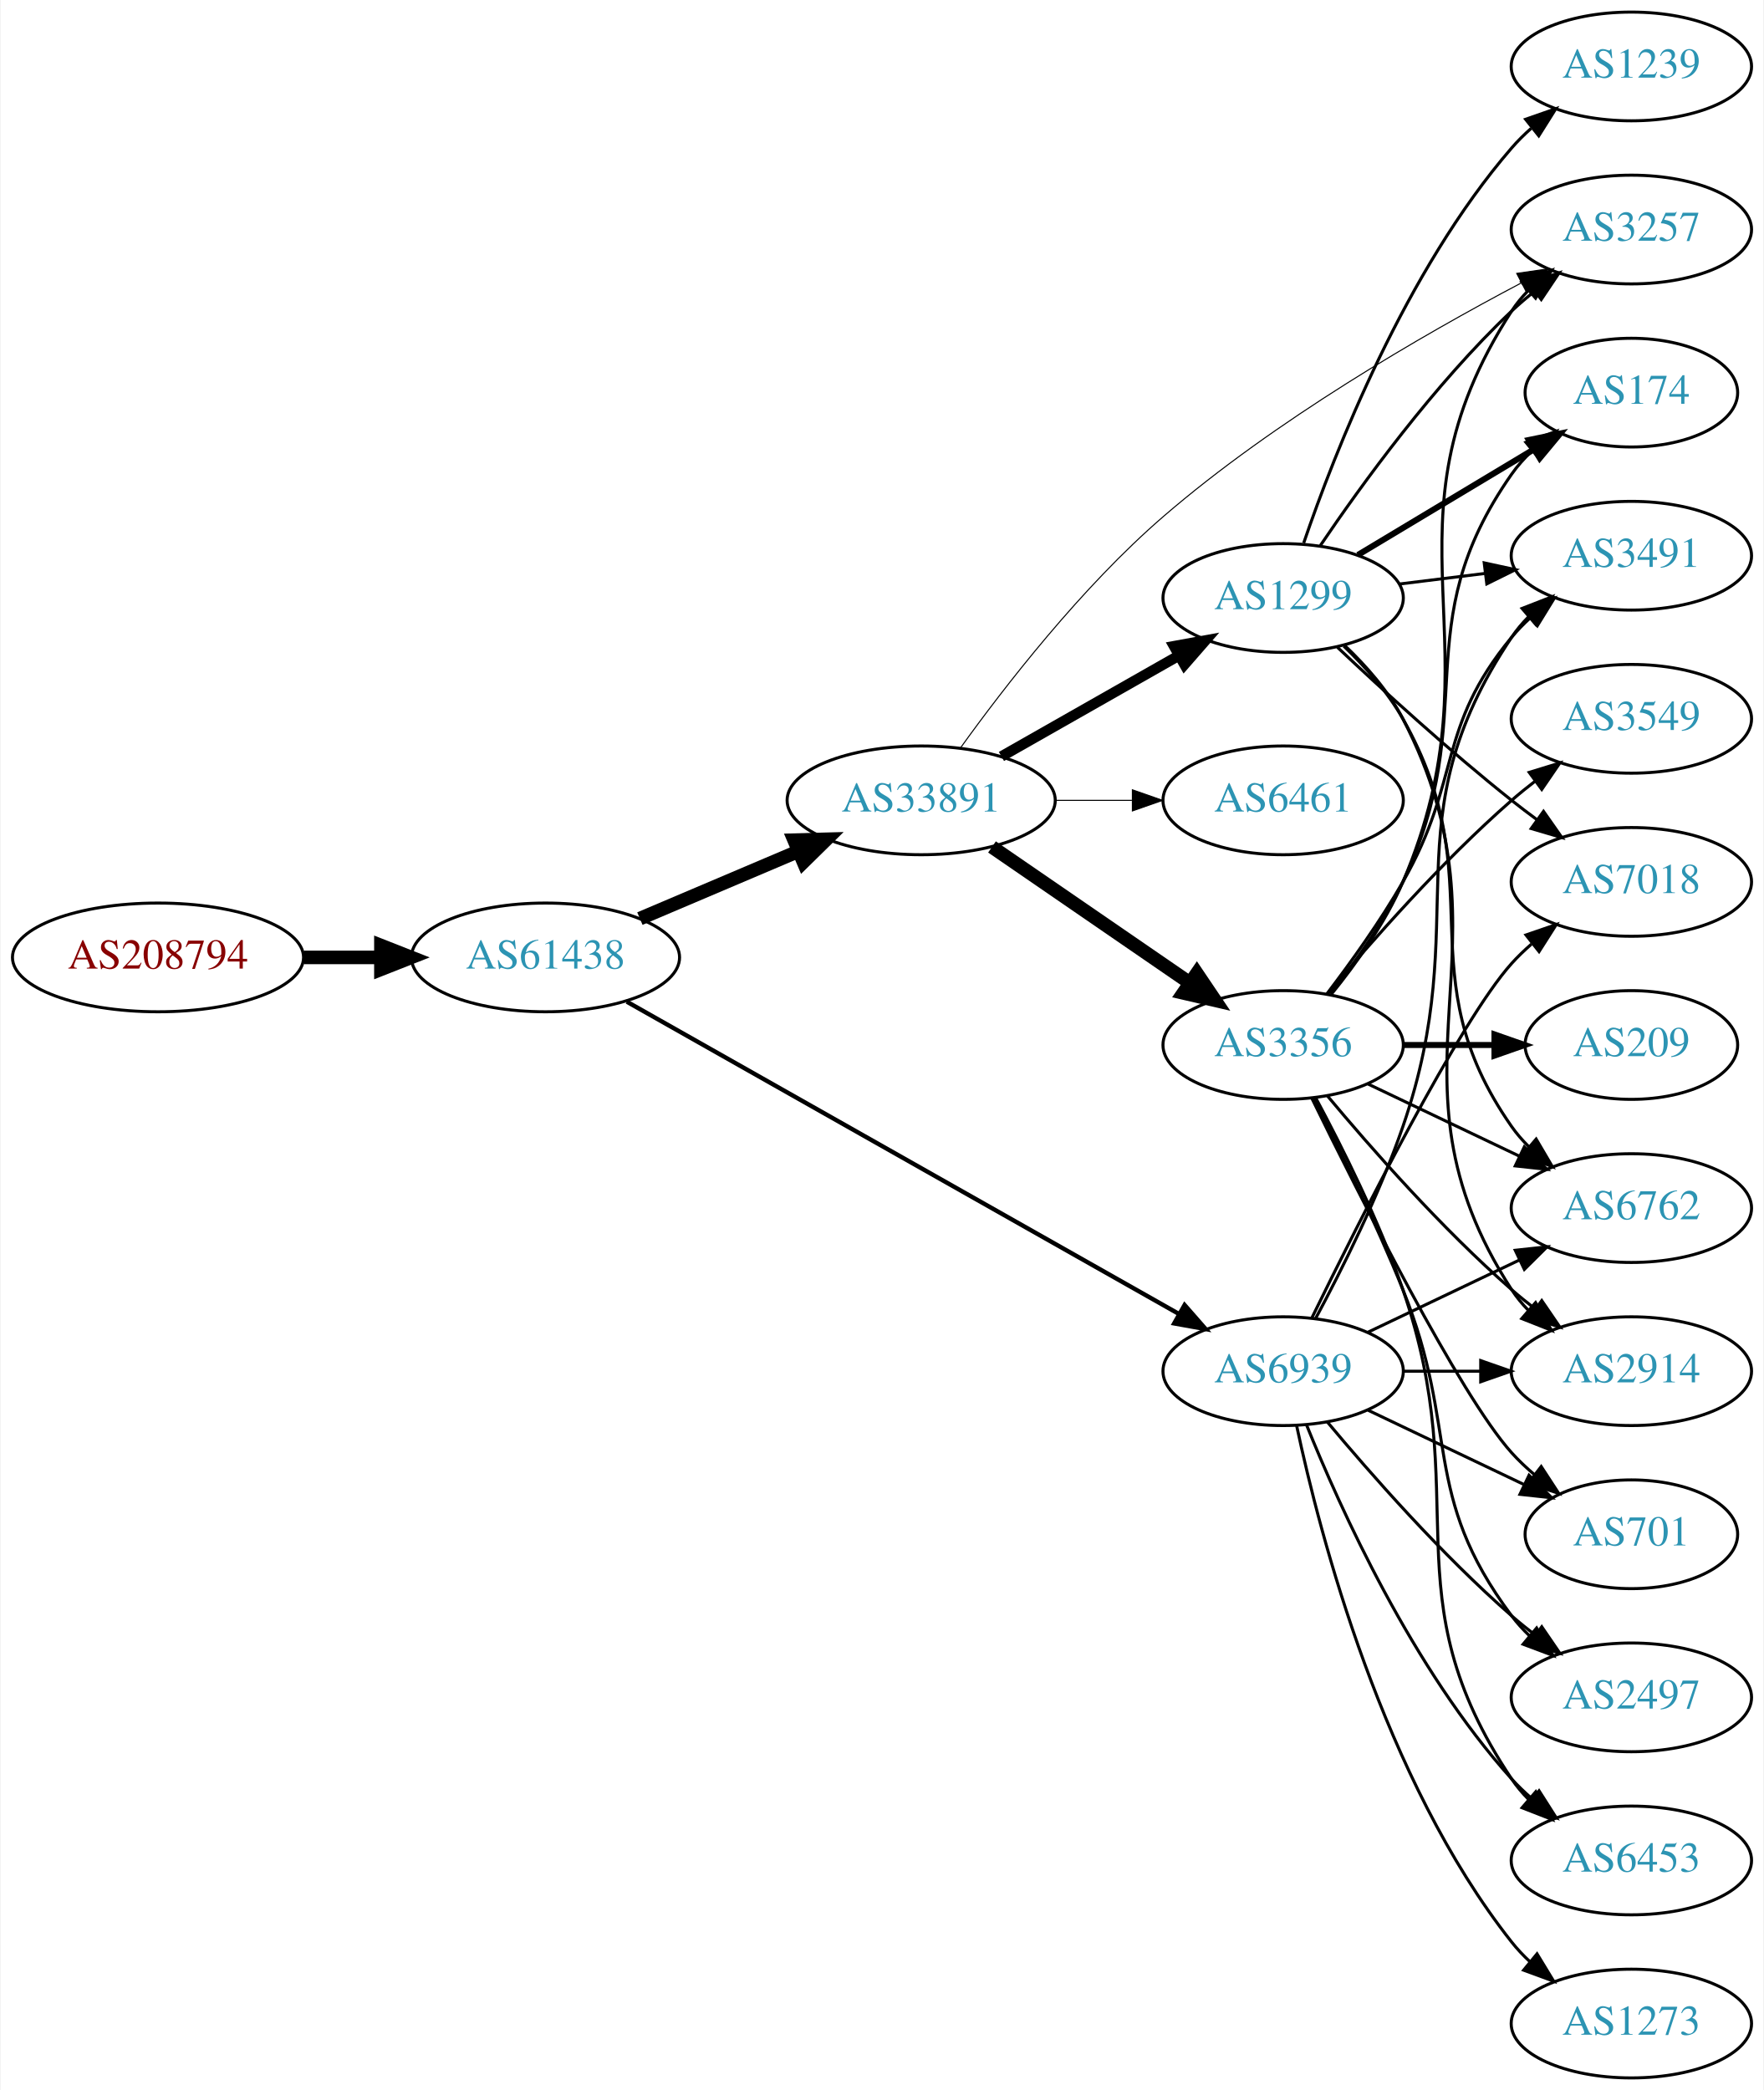
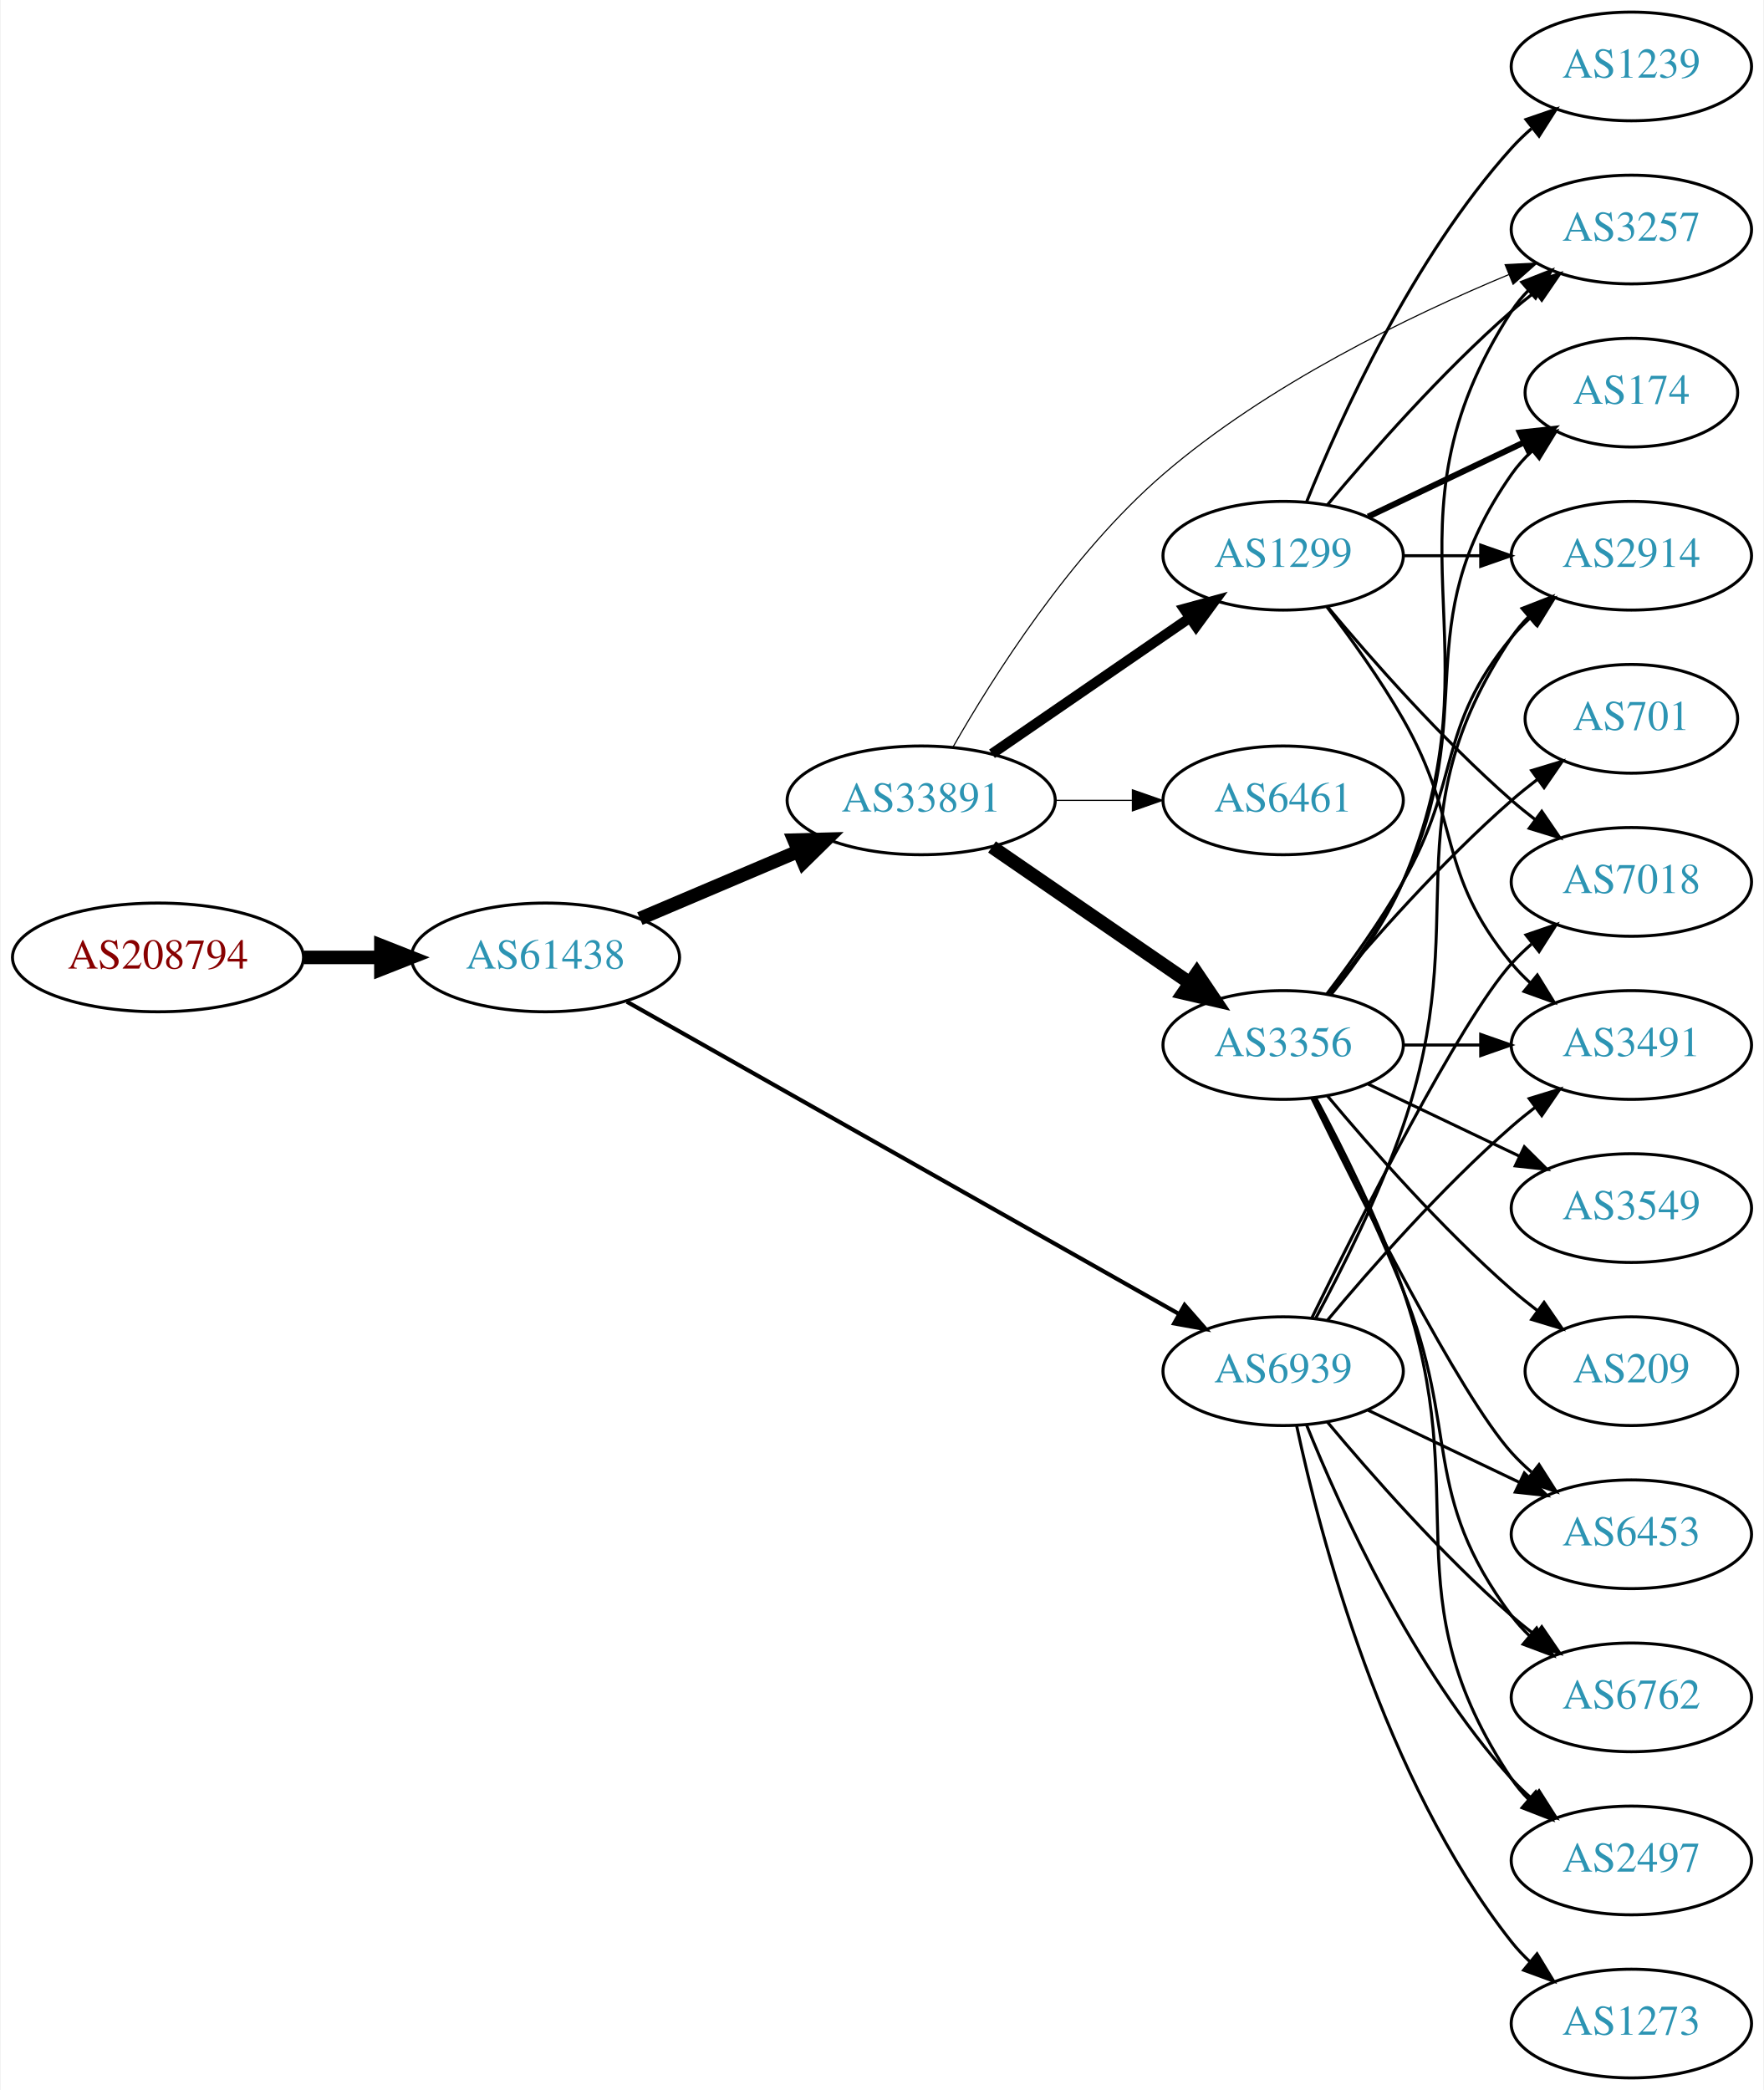
<svg xmlns="http://www.w3.org/2000/svg" xmlns:xlink="http://www.w3.org/1999/xlink" width="584pt" height="692pt" viewBox="0.00 0.00 583.56 692.00">
  <g id="graph0" class="graph" transform="scale(1 1) rotate(0) translate(4 688)">
    <polygon fill="white" stroke="none" points="-4,4 -4,-688 579.562,-688 579.562,4 -4,4" />
    <g id="node1" class="node">
      <g id="a_node1">
        <a xlink:href="/asn/208794" xlink:title="AS208794 ~ Wolfgang Michael Brandstaetter [AT]">
          <ellipse fill="#ffffff" stroke="black" cx="48.096" cy="-371" rx="48.192" ry="18" />
          <text text-anchor="middle" x="48.096" y="-367.3" font-family="Times,serif" font-size="14.00" fill="#880000">AS208794</text>
        </a>
      </g>
    </g>
    <g id="node2" class="node">
      <g id="a_node2">
        <a xlink:href="/asn/61438" xlink:title="AS61438 ~ ip-it consult GmbH [AT]">
          <ellipse fill="#ffffff" stroke="black" cx="176.388" cy="-371" rx="44.393" ry="18" />
          <text text-anchor="middle" x="176.388" y="-367.3" font-family="Times,serif" font-size="14.00" fill="#2c94b3">AS61438</text>
        </a>
      </g>
    </g>
    <g id="edge1" class="edge">
      <path fill="none" stroke="black" stroke-width="4.5" d="M96.481,-371C104.742,-371 113.386,-371 121.799,-371" />
      <polygon fill="black" stroke="black" stroke-width="4.5" points="121.904,-374.938 131.904,-371 121.904,-367.063 121.904,-374.938" />
    </g>
    <g id="node3" class="node">
      <g id="a_node3">
        <a xlink:href="/asn/33891" xlink:title="AS33891 ~ CORE-BACKBONE GMBH GLOBAL NETWORK [DE]">
          <ellipse fill="#ffffff" stroke="black" cx="300.78" cy="-423" rx="44.393" ry="18" />
          <text text-anchor="middle" x="300.78" y="-419.3" font-family="Times,serif" font-size="14.00" fill="#2c94b3">AS33891</text>
        </a>
      </g>
    </g>
    <g id="edge2" class="edge">
      <path fill="none" stroke="black" stroke-width="4.5" d="M207.642,-383.854C223.382,-390.542 242.829,-398.804 259.794,-406.012" />
      <polygon fill="black" stroke="black" stroke-width="4.5" points="258.706,-409.827 269.449,-410.114 261.785,-402.579 258.706,-409.827" />
    </g>
    <g id="node4" class="node">
      <g id="a_node4">
        <a xlink:href="/asn/6939" xlink:title="AS6939 ~ Hurricane Electric LLC [US]">
          <ellipse fill="#ffffff" stroke="black" cx="420.622" cy="-234" rx="39.794" ry="18" />
          <text text-anchor="middle" x="420.622" y="-230.3" font-family="Times,serif" font-size="14.00" fill="#2c94b3">AS6939</text>
        </a>
      </g>
    </g>
    <g id="edge3" class="edge">
-       <path fill="none" stroke="black" stroke-width="1.44" d="M203.311,-356.339C247.455,-331.372 337.177,-280.628 386.053,-252.986" />
-       <polygon fill="black" stroke="black" stroke-width="1.44" points="387.99,-255.911 394.971,-247.942 384.544,-249.818 387.99,-255.911" />
+       <path fill="none" stroke="black" stroke-width="1.37" d="M203.311,-356.339C247.455,-331.372 337.177,-280.628 386.053,-252.986" />
+       <polygon fill="black" stroke="black" stroke-width="1.37" points="387.99,-255.911 394.971,-247.942 384.544,-249.818 387.99,-255.911" />
    </g>
    <g id="node5" class="node">
      <g id="a_node5">
        <a xlink:href="/asn/3356" xlink:title="AS3356 ~ Level 3 Parent, LLC [US]">
          <ellipse fill="#ffffff" stroke="black" cx="420.622" cy="-342" rx="39.794" ry="18" />
          <text text-anchor="middle" x="420.622" y="-338.3" font-family="Times,serif" font-size="14.00" fill="#2c94b3">AS3356</text>
        </a>
      </g>
    </g>
    <g id="edge4" class="edge">
      <path fill="none" stroke="black" stroke-width="4.5" d="M324.222,-407.574C342.804,-394.802 369.365,-376.545 389.744,-362.537" />
      <polygon fill="black" stroke="black" stroke-width="4.5" points="392.048,-365.731 398.058,-356.822 387.587,-359.242 392.048,-365.731" />
    </g>
    <g id="node6" class="node">
      <g id="a_node6">
        <a xlink:href="/asn/1299" xlink:title="AS1299 ~ Telia Carrier [EU]">
-           <ellipse fill="#ffffff" stroke="black" cx="420.622" cy="-490" rx="39.794" ry="18" />
-           <text text-anchor="middle" x="420.622" y="-486.3" font-family="Times,serif" font-size="14.00" fill="#2c94b3">AS1299</text>
+           <ellipse fill="#ffffff" stroke="black" cx="420.622" cy="-504" rx="39.794" ry="18" />
+           <text text-anchor="middle" x="420.622" y="-500.3" font-family="Times,serif" font-size="14.00" fill="#2c94b3">AS1299</text>
        </a>
      </g>
    </g>
    <g id="edge5" class="edge">
-       <path fill="none" stroke="black" stroke-width="3.462" d="M327.35,-437.538C344.569,-447.328 367.454,-460.34 386.126,-470.955" />
-       <polygon fill="black" stroke="black" stroke-width="3.462" points="384.487,-474.05 394.91,-475.95 387.946,-467.964 384.487,-474.05" />
+       <path fill="none" stroke="black" stroke-width="3.375" d="M324.222,-438.426C342.804,-451.198 369.365,-469.455 389.744,-483.463" />
+       <polygon fill="black" stroke="black" stroke-width="3.375" points="387.835,-486.398 398.058,-489.178 391.8,-480.629 387.835,-486.398" />
    </g>
    <g id="node7" class="node">
      <g id="a_node7">
        <a xlink:href="/asn/6461" xlink:title="AS6461 ~ ZAYO-6461 [US]">
          <ellipse fill="#ffffff" stroke="black" cx="420.622" cy="-423" rx="39.794" ry="18" />
          <text text-anchor="middle" x="420.622" y="-419.3" font-family="Times,serif" font-size="14.00" fill="#2c94b3">AS6461</text>
        </a>
      </g>
    </g>
    <g id="edge6" class="edge">
-       <path fill="none" stroke="black" stroke-width="0.346" d="M344.991,-423C353.303,-423 362.066,-423 370.548,-423" />
-       <polygon fill="black" stroke="black" stroke-width="0.346" points="370.707,-426.5 380.707,-423 370.707,-419.5 370.707,-426.5" />
+       <path fill="none" stroke="black" stroke-width="0.375" d="M344.991,-423C353.303,-423 362.066,-423 370.548,-423" />
+       <polygon fill="black" stroke="black" stroke-width="0.375" points="370.707,-426.5 380.707,-423 370.707,-419.5 370.707,-426.5" />
    </g>
    <g id="node8" class="node">
      <g id="a_node8">
        <a xlink:href="/asn/3257" xlink:title="AS3257 ~ GTT [DE]">
          <ellipse fill="#ffffff" stroke="black" cx="535.915" cy="-612" rx="39.794" ry="18" />
          <text text-anchor="middle" x="535.915" y="-608.3" font-family="Times,serif" font-size="14.00" fill="#2c94b3">AS3257</text>
        </a>
      </g>
    </g>
    <g id="edge7" class="edge">
-       <path fill="none" stroke="black" stroke-width="0.346" d="M313.798,-440.385C328.206,-460.418 353.83,-493.583 380.976,-517 417.878,-548.833 466.607,-576.981 499.264,-594.215" />
-       <polygon fill="black" stroke="black" stroke-width="0.346" points="497.953,-597.478 508.439,-598.992 501.186,-591.269 497.953,-597.478" />
+       <path fill="none" stroke="black" stroke-width="0.375" d="M311.29,-440.617C324.461,-463.724 350.151,-504.44 380.976,-531 415.333,-560.604 462.356,-583.35 495.361,-597.096" />
+       <polygon fill="black" stroke="black" stroke-width="0.375" points="494.118,-600.369 504.699,-600.901 496.759,-593.886 494.118,-600.369" />
    </g>
    <g id="node9" class="node">
      <g id="a_node9">
-         <a xlink:href="/asn/2914" xlink:title="AS2914 ~ NTT America, Inc. [US]">
-           <ellipse fill="#ffffff" stroke="black" cx="535.915" cy="-234" rx="39.794" ry="18" />
-           <text text-anchor="middle" x="535.915" y="-230.3" font-family="Times,serif" font-size="14.00" fill="#2c94b3">AS2914</text>
+         <a xlink:href="/asn/3491" xlink:title="AS3491 ~ PCCW Global, Inc. [US]">
+           <ellipse fill="#ffffff" stroke="black" cx="535.915" cy="-342" rx="39.794" ry="18" />
+           <text text-anchor="middle" x="535.915" y="-338.3" font-family="Times,serif" font-size="14.00" fill="#2c94b3">AS3491</text>
        </a>
      </g>
    </g>
    <g id="edge28" class="edge">
-       <path fill="none" stroke="black" d="M460.294,-234C468.497,-234 477.261,-234 485.794,-234" />
-       <polygon fill="black" stroke="black" points="486.033,-237.5 496.033,-234 486.033,-230.5 486.033,-237.5" />
+       <path fill="none" stroke="black" d="M435.252,-250.817C449.535,-267.929 473.081,-294.745 496.269,-315 498.734,-317.154 501.373,-319.294 504.07,-321.372" />
+       <polygon fill="black" stroke="black" points="502.095,-324.264 512.225,-327.37 506.244,-318.625 502.095,-324.264" />
    </g>
    <g id="node10" class="node">
      <g id="a_node10">
+         <a xlink:href="/asn/6453" xlink:title="AS6453 ~ TATA COMMUNICATIONS (AMERICA) INC [US]">
+           <ellipse fill="#ffffff" stroke="black" cx="535.915" cy="-180" rx="39.794" ry="18" />
+           <text text-anchor="middle" x="535.915" y="-176.3" font-family="Times,serif" font-size="14.00" fill="#2c94b3">AS6453</text>
+         </a>
+       </g>
+     </g>
+     <g id="edge27" class="edge">
+       <path fill="none" stroke="black" d="M448.759,-221.066C463.753,-213.919 482.574,-204.948 498.797,-197.215" />
+       <polygon fill="black" stroke="black" points="500.479,-200.291 508,-192.829 497.467,-193.972 500.479,-200.291" />
+     </g>
+     <g id="node13" class="node">
+       <g id="a_node13">
+         <a xlink:href="/asn/6762" xlink:title="AS6762 ~ TELECOM ITALIA SPARKLE S.p.A. [IT]">
+           <ellipse fill="#ffffff" stroke="black" cx="535.915" cy="-126" rx="39.794" ry="18" />
+           <text text-anchor="middle" x="535.915" y="-122.3" font-family="Times,serif" font-size="14.00" fill="#2c94b3">AS6762</text>
+         </a>
+       </g>
+     </g>
+     <g id="edge26" class="edge">
+       <path fill="none" stroke="black" d="M435.252,-217.183C449.535,-200.071 473.081,-173.255 496.269,-153 498.734,-150.846 501.373,-148.706 504.07,-146.628" />
+       <polygon fill="black" stroke="black" points="506.244,-149.375 512.225,-140.63 502.095,-143.736 506.244,-149.375" />
+     </g>
+     <g id="node15" class="node">
+       <g id="a_node15">
+         <a xlink:href="/asn/2914" xlink:title="AS2914 ~ NTT America, Inc. [US]">
+           <ellipse fill="#ffffff" stroke="black" cx="535.915" cy="-504" rx="39.794" ry="18" />
+           <text text-anchor="middle" x="535.915" y="-500.3" font-family="Times,serif" font-size="14.00" fill="#2c94b3">AS2914</text>
+         </a>
+       </g>
+     </g>
+     <g id="edge30" class="edge">
+       <path fill="none" stroke="black" d="M431.415,-251.526C440.053,-267.611 452.45,-292.315 460.269,-315 484.303,-384.731 455.244,-415.706 496.269,-477 497.891,-479.423 499.809,-481.695 501.911,-483.81" />
+       <polygon fill="black" stroke="black" points="499.725,-486.546 509.596,-490.393 504.278,-481.229 499.725,-486.546" />
+     </g>
+     <g id="node16" class="node">
+       <g id="a_node16">
+         <a xlink:href="/asn/2497" xlink:title="AS2497 ~ Internet Initiative Japan Inc. [JP]">
+           <ellipse fill="#ffffff" stroke="black" cx="535.915" cy="-72" rx="39.794" ry="18" />
+           <text text-anchor="middle" x="535.915" y="-68.3" font-family="Times,serif" font-size="14.00" fill="#2c94b3">AS2497</text>
+         </a>
+       </g>
+     </g>
+     <g id="edge24" class="edge">
+       <path fill="none" stroke="black" d="M428.37,-216.213C439.421,-188.757 463.474,-135.422 496.269,-99 498.271,-96.776 500.49,-94.637 502.822,-92.603" />
+       <polygon fill="black" stroke="black" points="505.353,-95.065 511.041,-86.127 501.021,-89.567 505.353,-95.065" />
+     </g>
+     <g id="node18" class="node">
+       <g id="a_node18">
        <a xlink:href="/asn/7018" xlink:title="AS7018 ~ AT&amp;T Services, Inc. [US]">
          <ellipse fill="#ffffff" stroke="black" cx="535.915" cy="-396" rx="39.794" ry="18" />
          <text text-anchor="middle" x="535.915" y="-392.3" font-family="Times,serif" font-size="14.00" fill="#2c94b3">AS7018</text>
        </a>
      </g>
    </g>
-     <g id="edge25" class="edge">
+     <g id="edge29" class="edge">
      <path fill="none" stroke="black" d="M430.06,-251.511C445.678,-283.509 479.065,-349.893 496.269,-369 498.271,-371.224 500.49,-373.363 502.822,-375.397" />
      <polygon fill="black" stroke="black" points="501.021,-378.433 511.041,-381.873 505.353,-372.935 501.021,-378.433" />
-     </g>
-     <g id="node13" class="node">
-       <g id="a_node13">
-         <a xlink:href="/asn/6762" xlink:title="AS6762 ~ TELECOM ITALIA SPARKLE S.p.A. [IT]">
-           <ellipse fill="#ffffff" stroke="black" cx="535.915" cy="-288" rx="39.794" ry="18" />
-           <text text-anchor="middle" x="535.915" y="-284.3" font-family="Times,serif" font-size="14.00" fill="#2c94b3">AS6762</text>
-         </a>
-       </g>
-     </g>
-     <g id="edge27" class="edge">
-       <path fill="none" stroke="black" d="M448.759,-246.934C463.753,-254.081 482.574,-263.052 498.797,-270.785" />
-       <polygon fill="black" stroke="black" points="497.467,-274.028 508,-275.171 500.479,-267.709 497.467,-274.028" />
-     </g>
-     <g id="node14" class="node">
-       <g id="a_node14">
-         <a xlink:href="/asn/3491" xlink:title="AS3491 ~ PCCW Global, Inc. [US]">
-           <ellipse fill="#ffffff" stroke="black" cx="535.915" cy="-504" rx="39.794" ry="18" />
-           <text text-anchor="middle" x="535.915" y="-500.3" font-family="Times,serif" font-size="14.00" fill="#2c94b3">AS3491</text>
-         </a>
-       </g>
-     </g>
-     <g id="edge29" class="edge">
-       <path fill="none" stroke="black" d="M431.415,-251.526C440.053,-267.611 452.45,-292.315 460.269,-315 484.303,-384.731 455.244,-415.706 496.269,-477 497.891,-479.423 499.809,-481.695 501.911,-483.81" />
-       <polygon fill="black" stroke="black" points="499.725,-486.546 509.596,-490.393 504.278,-481.229 499.725,-486.546" />
-     </g>
-     <g id="node15" class="node">
-       <g id="a_node15">
-         <a xlink:href="/asn/701" xlink:title="AS701 ~ UUNET [US]">
-           <ellipse fill="#ffffff" stroke="black" cx="535.915" cy="-180" rx="35.194" ry="18" />
-           <text text-anchor="middle" x="535.915" y="-176.3" font-family="Times,serif" font-size="14.00" fill="#2c94b3">AS701</text>
-         </a>
-       </g>
-     </g>
-     <g id="edge26" class="edge">
-       <path fill="none" stroke="black" d="M448.759,-221.066C464.19,-213.71 483.676,-204.423 500.211,-196.541" />
-       <polygon fill="black" stroke="black" points="502.032,-199.551 509.553,-192.089 499.02,-193.232 502.032,-199.551" />
-     </g>
-     <g id="node16" class="node">
-       <g id="a_node16">
-         <a xlink:href="/asn/2497" xlink:title="AS2497 ~ Internet Initiative Japan Inc. [JP]">
-           <ellipse fill="#ffffff" stroke="black" cx="535.915" cy="-126" rx="39.794" ry="18" />
-           <text text-anchor="middle" x="535.915" y="-122.3" font-family="Times,serif" font-size="14.00" fill="#2c94b3">AS2497</text>
-         </a>
-       </g>
-     </g>
-     <g id="edge32" class="edge">
-       <path fill="none" stroke="black" d="M435.252,-217.183C449.535,-200.071 473.081,-173.255 496.269,-153 498.734,-150.846 501.373,-148.706 504.07,-146.628" />
-       <polygon fill="black" stroke="black" points="506.244,-149.375 512.225,-140.63 502.095,-143.736 506.244,-149.375" />
-     </g>
-     <g id="node17" class="node">
-       <g id="a_node17">
-         <a xlink:href="/asn/6453" xlink:title="AS6453 ~ TATA COMMUNICATIONS (AMERICA) INC [US]">
-           <ellipse fill="#ffffff" stroke="black" cx="535.915" cy="-72" rx="39.794" ry="18" />
-           <text text-anchor="middle" x="535.915" y="-68.3" font-family="Times,serif" font-size="14.00" fill="#2c94b3">AS6453</text>
-         </a>
-       </g>
-     </g>
-     <g id="edge31" class="edge">
-       <path fill="none" stroke="black" d="M428.37,-216.213C439.421,-188.757 463.474,-135.422 496.269,-99 498.271,-96.776 500.49,-94.637 502.822,-92.603" />
-       <polygon fill="black" stroke="black" points="505.353,-95.065 511.041,-86.127 501.021,-89.567 505.353,-95.065" />
    </g>
    <g id="node20" class="node">
      <g id="a_node20">
        <a xlink:href="/asn/1273" xlink:title="AS1273 ~ Vodafone Group PLC [EU]">
          <ellipse fill="#ffffff" stroke="black" cx="535.915" cy="-18" rx="39.794" ry="18" />
          <text text-anchor="middle" x="535.915" y="-14.3" font-family="Times,serif" font-size="14.00" fill="#2c94b3">AS1273</text>
        </a>
      </g>
    </g>
-     <g id="edge30" class="edge">
+     <g id="edge25" class="edge">
      <path fill="none" stroke="black" d="M425.112,-215.84C432.744,-179.97 453.735,-98.845 496.269,-45 498.076,-42.712 500.129,-40.538 502.324,-38.49" />
      <polygon fill="black" stroke="black" points="504.677,-41.086 510.183,-32.034 500.234,-35.677 504.677,-41.086" />
    </g>
-     <g id="edge23" class="edge">
+     <g id="edge13" class="edge">
      <path fill="none" stroke="black" d="M436.588,-358.827C444.797,-368.935 454.459,-382.435 460.269,-396 493.937,-474.603 449.794,-513.222 496.269,-585 497.853,-587.448 499.746,-589.737 501.829,-591.864" />
      <polygon fill="black" stroke="black" points="499.623,-594.584 509.479,-598.47 504.198,-589.285 499.623,-594.584" />
    </g>
-     <g id="edge16" class="edge">
-       <path fill="none" stroke="black" d="M435.252,-325.183C449.535,-308.071 473.081,-281.255 496.269,-261 498.734,-258.846 501.373,-256.706 504.07,-254.628" />
-       <polygon fill="black" stroke="black" points="506.244,-257.375 512.225,-248.63 502.095,-251.736 506.244,-257.375" />
+     <g id="edge8" class="edge">
+       <path fill="none" stroke="black" d="M460.294,-342C468.497,-342 477.261,-342 485.794,-342" />
+       <polygon fill="black" stroke="black" points="486.033,-345.5 496.033,-342 486.033,-338.5 486.033,-345.5" />
+     </g>
+     <g id="edge9" class="edge">
+       <path fill="none" stroke="black" d="M430.06,-324.489C445.678,-292.491 479.065,-226.107 496.269,-207 498.271,-204.776 500.49,-202.637 502.822,-200.603" />
+       <polygon fill="black" stroke="black" points="505.353,-203.065 511.041,-194.127 501.021,-197.567 505.353,-203.065" />
+     </g>
+     <g id="node11" class="node">
+       <g id="a_node11">
+         <a xlink:href="/asn/3549" xlink:title="AS3549 ~ Level 3 Parent, LLC [US]">
+           <ellipse fill="#ffffff" stroke="black" cx="535.915" cy="-288" rx="39.794" ry="18" />
+           <text text-anchor="middle" x="535.915" y="-284.3" font-family="Times,serif" font-size="14.00" fill="#2c94b3">AS3549</text>
+         </a>
+       </g>
+     </g>
+     <g id="edge10" class="edge">
+       <path fill="none" stroke="black" d="M448.759,-329.066C463.753,-321.919 482.574,-312.948 498.797,-305.215" />
+       <polygon fill="black" stroke="black" points="500.479,-308.291 508,-300.829 497.467,-301.972 500.479,-308.291" />
    </g>
    <g id="node12" class="node">
      <g id="a_node12">
+         <a xlink:href="/asn/209" xlink:title="AS209 ~ CenturyLink Communications, LLC [US]">
+           <ellipse fill="#ffffff" stroke="black" cx="535.915" cy="-234" rx="35.194" ry="18" />
+           <text text-anchor="middle" x="535.915" y="-230.3" font-family="Times,serif" font-size="14.00" fill="#2c94b3">AS209</text>
+         </a>
+       </g>
+     </g>
+     <g id="edge11" class="edge">
+       <path fill="none" stroke="black" d="M435.252,-325.183C449.535,-308.071 473.081,-281.255 496.269,-261 498.939,-258.668 501.811,-256.352 504.742,-254.114" />
+       <polygon fill="black" stroke="black" points="507.019,-256.784 513.033,-248.061 502.892,-251.13 507.019,-256.784" />
+     </g>
+     <g id="edge12" class="edge">
+       <path fill="none" stroke="black" d="M430.703,-324.583C438.972,-308.366 451.233,-283.397 460.269,-261 479.199,-214.078 465.997,-193.542 496.269,-153 498.013,-150.664 500.021,-148.455 502.184,-146.383" />
+       <polygon fill="black" stroke="black" points="504.543,-148.973 509.984,-139.882 500.062,-143.595 504.543,-148.973" />
+     </g>
+     <g id="node14" class="node">
+       <g id="a_node14">
+         <a xlink:href="/asn/701" xlink:title="AS701 ~ UUNET [US]">
+           <ellipse fill="#ffffff" stroke="black" cx="535.915" cy="-450" rx="35.194" ry="18" />
+           <text text-anchor="middle" x="535.915" y="-446.3" font-family="Times,serif" font-size="14.00" fill="#2c94b3">AS701</text>
+         </a>
+       </g>
+     </g>
+     <g id="edge14" class="edge">
+       <path fill="none" stroke="black" d="M435.252,-358.817C449.535,-375.929 473.081,-402.745 496.269,-423 498.939,-425.332 501.811,-427.648 504.742,-429.886" />
+       <polygon fill="black" stroke="black" points="502.892,-432.87 513.033,-435.939 507.019,-427.216 502.892,-432.87" />
+     </g>
+     <g id="edge15" class="edge">
+       <path fill="none" stroke="black" d="M435.084,-358.913C442.976,-369.27 452.826,-382.992 460.269,-396 479.833,-430.194 471.204,-446.606 496.269,-477 498.124,-479.25 500.211,-481.396 502.43,-483.424" />
+       <polygon fill="black" stroke="black" points="500.365,-486.256 510.334,-489.844 504.778,-480.823 500.365,-486.256" />
+     </g>
+     <g id="edge16" class="edge">
+       <path fill="none" stroke="black" d="M431.415,-324.474C440.053,-308.389 452.45,-283.685 460.269,-261 484.303,-191.269 455.244,-160.294 496.269,-99 497.891,-96.577 499.809,-94.305 501.911,-92.19" />
+       <polygon fill="black" stroke="black" points="504.278,-94.771 509.596,-85.607 499.725,-89.454 504.278,-94.771" />
+     </g>
+     <g id="node17" class="node">
+       <g id="a_node17">
        <a xlink:href="/asn/174" xlink:title="AS174 ~ Cogent Communications [US]">
          <ellipse fill="#ffffff" stroke="black" cx="535.915" cy="-558" rx="35.194" ry="18" />
          <text text-anchor="middle" x="535.915" y="-554.3" font-family="Times,serif" font-size="14.00" fill="#2c94b3">AS174</text>
        </a>
      </g>
    </g>
-     <g id="edge24" class="edge">
+     <g id="edge17" class="edge">
      <path fill="none" stroke="black" d="M436.223,-358.991C444.31,-369.155 453.972,-382.655 460.269,-396 486.768,-452.159 460.655,-480.131 496.269,-531 498.193,-533.749 500.493,-536.31 502.997,-538.673" />
      <polygon fill="black" stroke="black" points="500.994,-541.555 510.959,-545.156 505.414,-536.127 500.994,-541.555" />
    </g>
-     <g id="edge15" class="edge">
-       <path fill="none" stroke="black" d="M448.759,-329.066C463.753,-321.919 482.574,-312.948 498.797,-305.215" />
-       <polygon fill="black" stroke="black" points="500.479,-308.291 508,-300.829 497.467,-301.972 500.479,-308.291" />
+     <g id="edge18" class="edge">
+       <path fill="none" stroke="black" d="M435.252,-520.817C449.535,-537.929 473.081,-564.745 496.269,-585 498.734,-587.154 501.373,-589.294 504.07,-591.372" />
+       <polygon fill="black" stroke="black" points="502.095,-594.264 512.225,-597.37 506.244,-588.625 502.095,-594.264" />
+     </g>
+     <g id="edge23" class="edge">
+       <path fill="none" stroke="black" d="M435.084,-487.087C442.976,-476.73 452.826,-463.008 460.269,-450 479.833,-415.806 471.204,-399.394 496.269,-369 498.124,-366.75 500.211,-364.604 502.43,-362.576" />
+       <polygon fill="black" stroke="black" points="504.778,-365.177 510.334,-356.156 500.365,-359.744 504.778,-365.177" />
+     </g>
+     <g id="edge22" class="edge">
+       <path fill="none" stroke="black" d="M460.294,-504C468.497,-504 477.261,-504 485.794,-504" />
+       <polygon fill="black" stroke="black" points="486.033,-507.5 496.033,-504 486.033,-500.5 486.033,-507.5" />
+     </g>
+     <g id="edge20" class="edge">
+       <path fill="none" stroke="black" stroke-width="2" d="M448.759,-516.934C464.19,-524.29 483.676,-533.577 500.211,-541.459" />
+       <polygon fill="black" stroke="black" stroke-width="2" points="499.02,-544.768 509.553,-545.911 502.032,-538.449 499.02,-544.768" />
    </g>
    <g id="edge19" class="edge">
-       <path fill="none" stroke="black" d="M435.084,-358.913C442.976,-369.27 452.826,-382.992 460.269,-396 479.833,-430.194 471.204,-446.606 496.269,-477 498.124,-479.25 500.211,-481.396 502.43,-483.424" />
-       <polygon fill="black" stroke="black" points="500.365,-486.256 510.334,-489.844 504.778,-480.823 500.365,-486.256" />
-     </g>
-     <g id="edge17" class="edge">
-       <path fill="none" stroke="black" d="M430.06,-324.489C445.678,-292.491 479.065,-226.107 496.269,-207 498.584,-204.428 501.189,-201.97 503.925,-199.657" />
-       <polygon fill="black" stroke="black" points="506.063,-202.428 511.848,-193.552 501.79,-196.883 506.063,-202.428" />
-     </g>
-     <g id="edge18" class="edge">
-       <path fill="none" stroke="black" d="M430.703,-324.583C438.972,-308.366 451.233,-283.397 460.269,-261 479.199,-214.078 465.997,-193.542 496.269,-153 498.013,-150.664 500.021,-148.455 502.184,-146.383" />
-       <polygon fill="black" stroke="black" points="504.543,-148.973 509.984,-139.882 500.062,-143.595 504.543,-148.973" />
-     </g>
-     <g id="edge20" class="edge">
-       <path fill="none" stroke="black" d="M431.415,-324.474C440.053,-308.389 452.45,-283.685 460.269,-261 484.303,-191.269 455.244,-160.294 496.269,-99 497.891,-96.577 499.809,-94.305 501.911,-92.19" />
-       <polygon fill="black" stroke="black" points="504.278,-94.771 509.596,-85.607 499.725,-89.454 504.278,-94.771" />
-     </g>
-     <g id="node18" class="node">
-       <g id="a_node18">
-         <a xlink:href="/asn/209" xlink:title="AS209 ~ CenturyLink Communications, LLC [US]">
-           <ellipse fill="#ffffff" stroke="black" cx="535.915" cy="-342" rx="35.194" ry="18" />
-           <text text-anchor="middle" x="535.915" y="-338.3" font-family="Times,serif" font-size="14.00" fill="#2c94b3">AS209</text>
-         </a>
-       </g>
-     </g>
-     <g id="edge21" class="edge">
-       <path fill="none" stroke="black" stroke-width="2" d="M460.294,-342C470,-342 480.491,-342 490.453,-342" />
-       <polygon fill="black" stroke="black" stroke-width="2" points="490.59,-345.5 500.59,-342 490.59,-338.5 490.59,-345.5" />
+       <path fill="none" stroke="black" d="M435.252,-487.183C449.535,-470.071 473.081,-443.255 496.269,-423 498.734,-420.846 501.373,-418.706 504.07,-416.628" />
+       <polygon fill="black" stroke="black" points="506.244,-419.375 512.225,-410.63 502.095,-413.736 506.244,-419.375" />
    </g>
    <g id="node19" class="node">
      <g id="a_node19">
-         <a xlink:href="/asn/3549" xlink:title="AS3549 ~ Level 3 Parent, LLC [US]">
-           <ellipse fill="#ffffff" stroke="black" cx="535.915" cy="-450" rx="39.794" ry="18" />
-           <text text-anchor="middle" x="535.915" y="-446.3" font-family="Times,serif" font-size="14.00" fill="#2c94b3">AS3549</text>
-         </a>
-       </g>
-     </g>
-     <g id="edge22" class="edge">
-       <path fill="none" stroke="black" d="M435.252,-358.817C449.535,-375.929 473.081,-402.745 496.269,-423 498.734,-425.154 501.373,-427.294 504.07,-429.372" />
-       <polygon fill="black" stroke="black" points="502.095,-432.264 512.225,-435.37 506.244,-426.625 502.095,-432.264" />
-     </g>
-     <g id="edge12" class="edge">
-       <path fill="none" stroke="black" d="M432.942,-507.378C446.516,-527.444 470.661,-560.792 496.269,-585 498.648,-587.249 501.227,-589.454 503.886,-591.575" />
-       <polygon fill="black" stroke="black" points="501.878,-594.444 511.979,-597.64 506.076,-588.843 501.878,-594.444" />
-     </g>
-     <g id="edge8" class="edge">
-       <path fill="none" stroke="black" d="M441.027,-474.254C448.123,-467.507 455.558,-459.087 460.269,-450 499.619,-374.082 449.794,-332.778 496.269,-261 497.853,-258.552 499.746,-256.263 501.829,-254.136" />
-       <polygon fill="black" stroke="black" points="504.198,-256.715 509.479,-247.53 499.623,-251.416 504.198,-256.715" />
-     </g>
-     <g id="edge9" class="edge">
-       <path fill="none" stroke="black" d="M438.597,-473.68C453.399,-459.716 475.668,-439.342 496.269,-423 498.98,-420.849 501.85,-418.672 504.752,-416.537" />
-       <polygon fill="black" stroke="black" points="506.826,-419.356 512.911,-410.683 502.746,-413.669 506.826,-419.356" />
-     </g>
-     <g id="node11" class="node">
-       <g id="a_node11">
        <a xlink:href="/asn/1239" xlink:title="AS1239 ~ Sprint [US]">
          <ellipse fill="#ffffff" stroke="black" cx="535.915" cy="-666" rx="39.794" ry="18" />
          <text text-anchor="middle" x="535.915" y="-662.3" font-family="Times,serif" font-size="14.00" fill="#2c94b3">AS1239</text>
        </a>
      </g>
    </g>
-     <g id="edge10" class="edge">
-       <path fill="none" stroke="black" d="M427.421,-508.196C437.62,-538.077 461.08,-598.284 496.269,-639 498.226,-641.264 500.412,-643.432 502.722,-645.486" />
-       <polygon fill="black" stroke="black" points="500.897,-648.507 510.9,-651.998 505.257,-643.031 500.897,-648.507" />
-     </g>
-     <g id="edge11" class="edge">
-       <path fill="none" stroke="black" stroke-width="2" d="M445.372,-504.255C462.323,-514.429 485.289,-528.214 503.718,-539.275" />
-       <polygon fill="black" stroke="black" stroke-width="2" points="501.979,-542.313 512.354,-544.459 505.581,-536.311 501.979,-542.313" />
-     </g>
-     <g id="edge13" class="edge">
-       <path fill="none" stroke="black" d="M440.691,-474.073C447.741,-467.3 455.233,-458.911 460.269,-450 490.821,-395.939 460.655,-365.869 496.269,-315 497.941,-312.611 499.896,-310.365 502.023,-308.267" />
-       <polygon fill="black" stroke="black" points="504.388,-310.851 509.756,-301.716 499.863,-305.51 504.388,-310.851" />
-     </g>
-     <g id="edge14" class="edge">
-       <path fill="none" stroke="black" d="M459.033,-494.623C468.12,-495.746 477.958,-496.962 487.443,-498.134" />
-       <polygon fill="black" stroke="black" points="487.19,-501.629 497.544,-499.382 488.049,-494.682 487.19,-501.629" />
+     <g id="edge21" class="edge">
+       <path fill="none" stroke="black" d="M428.37,-521.787C439.421,-549.243 463.474,-602.578 496.269,-639 498.271,-641.224 500.49,-643.363 502.822,-645.397" />
+       <polygon fill="black" stroke="black" points="501.021,-648.433 511.041,-651.873 505.353,-642.935 501.021,-648.433" />
    </g>
  </g>
</svg>
